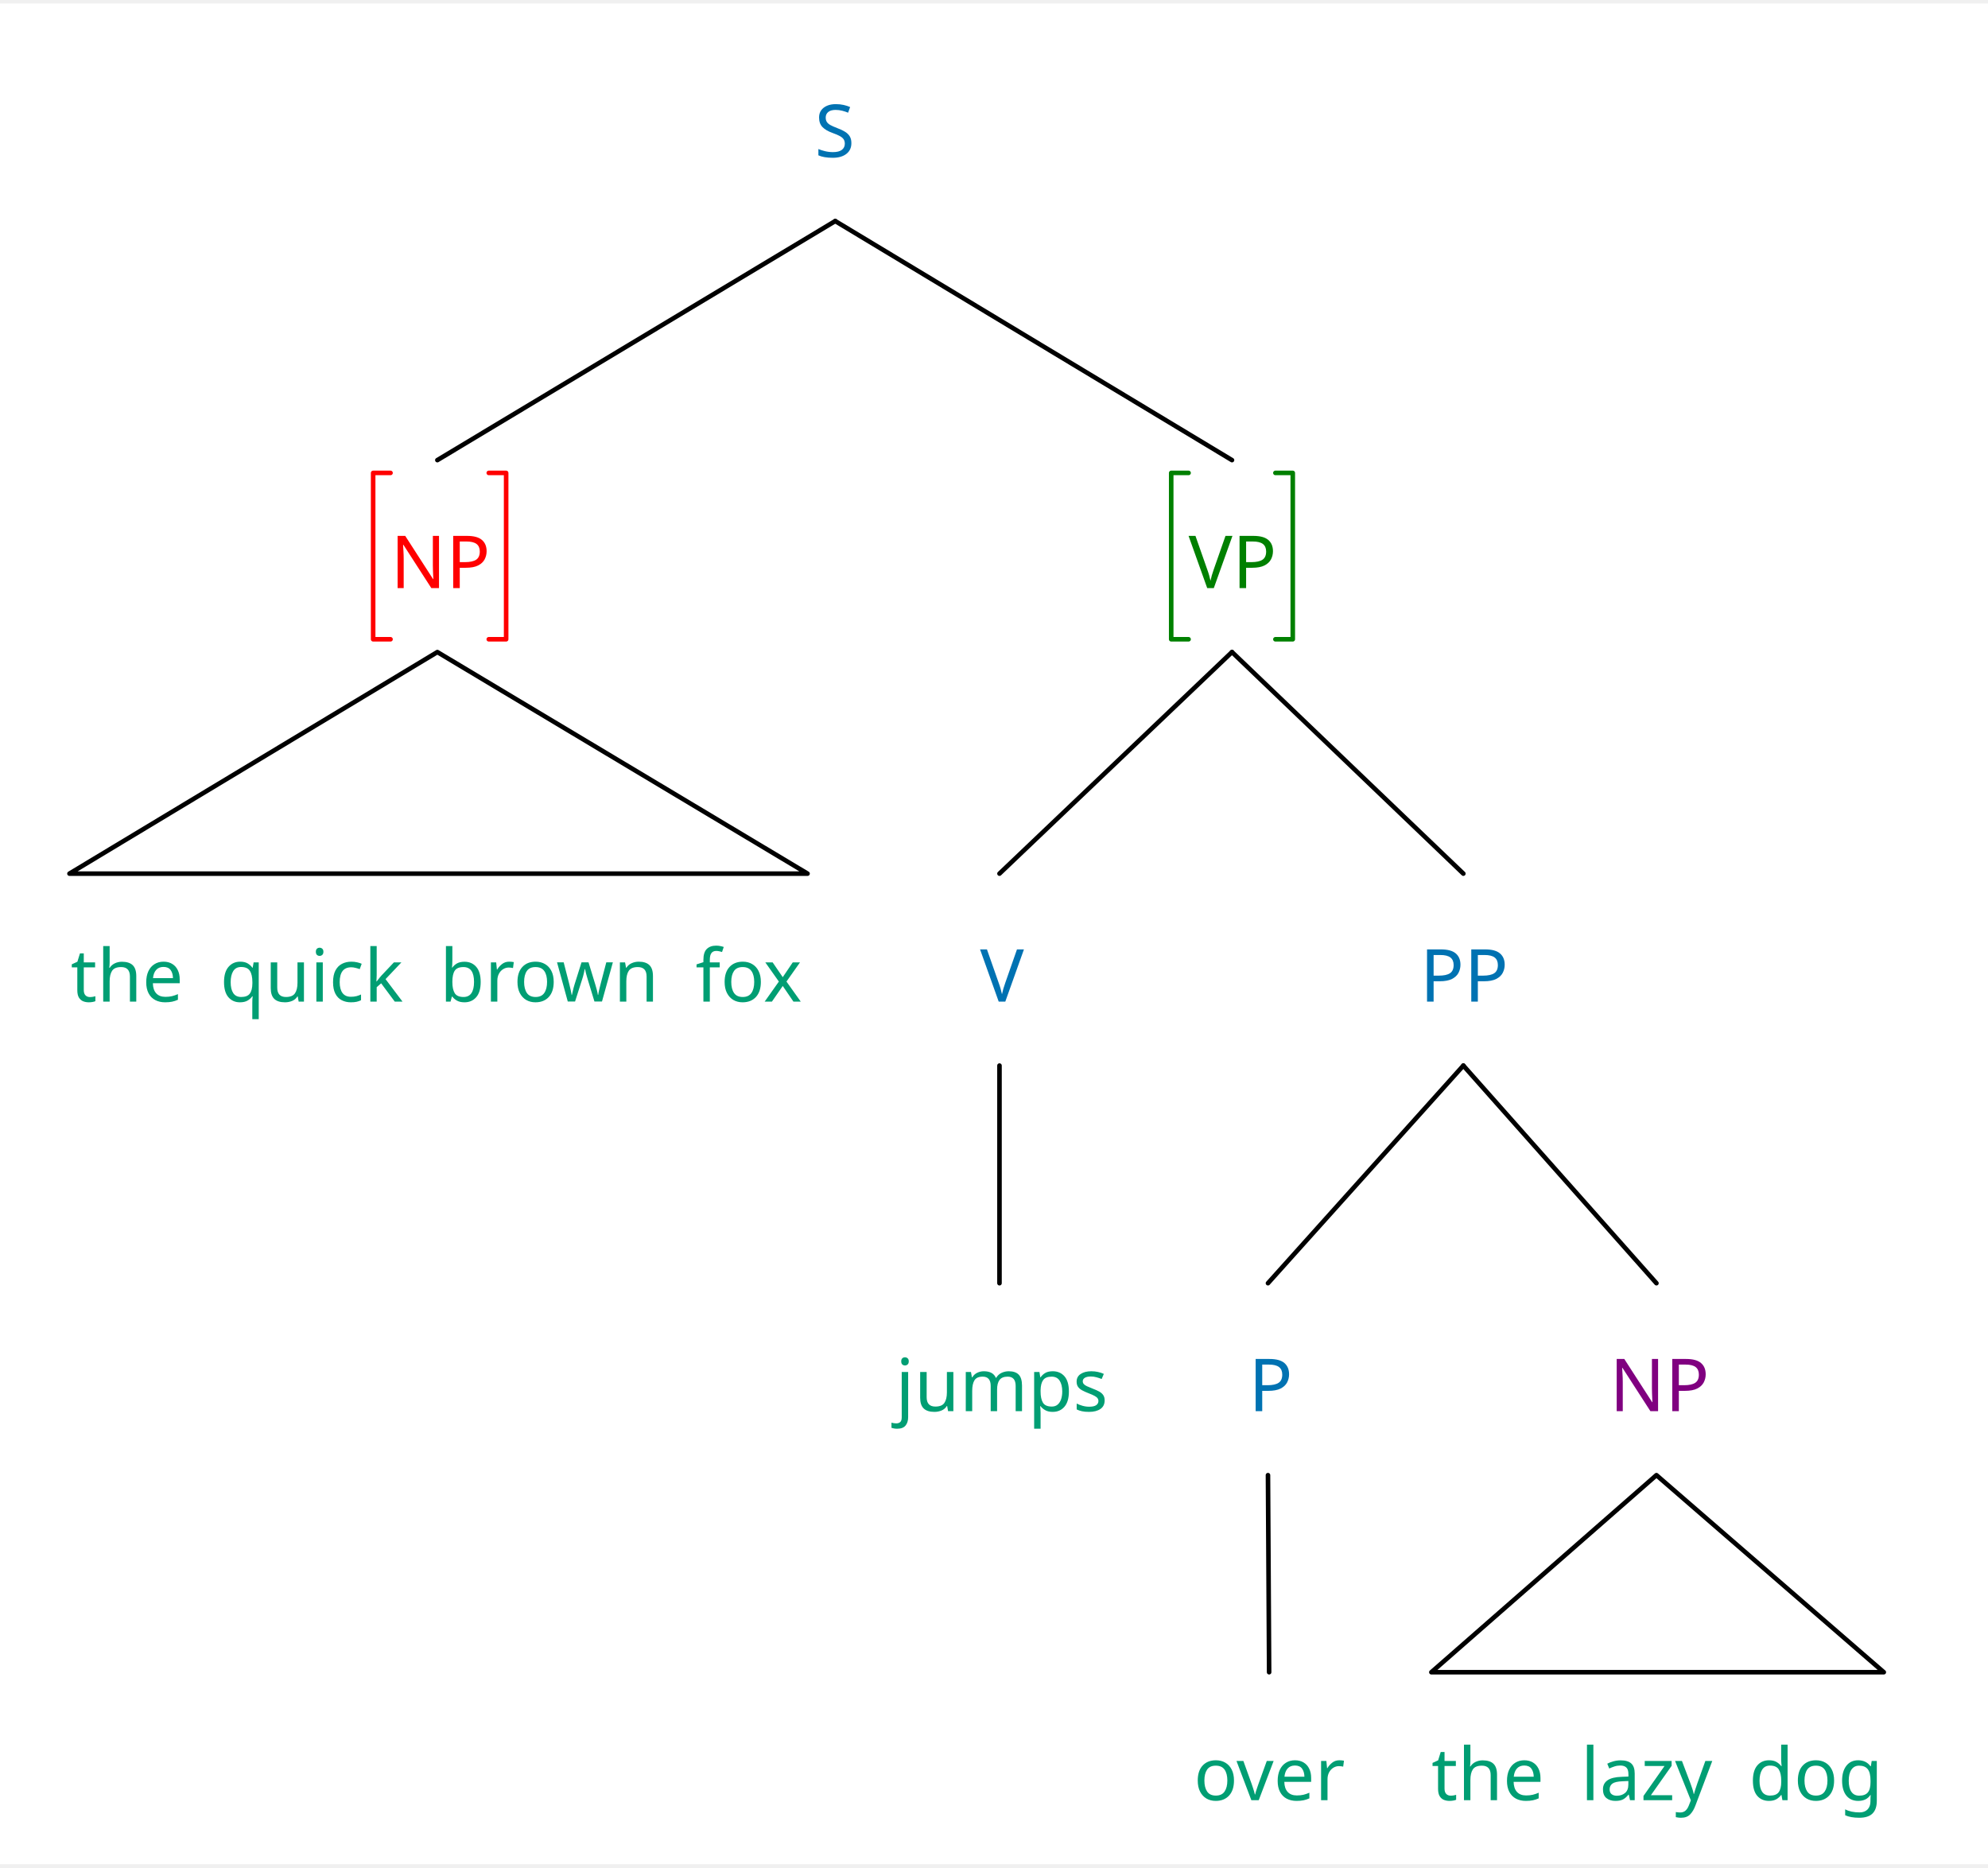
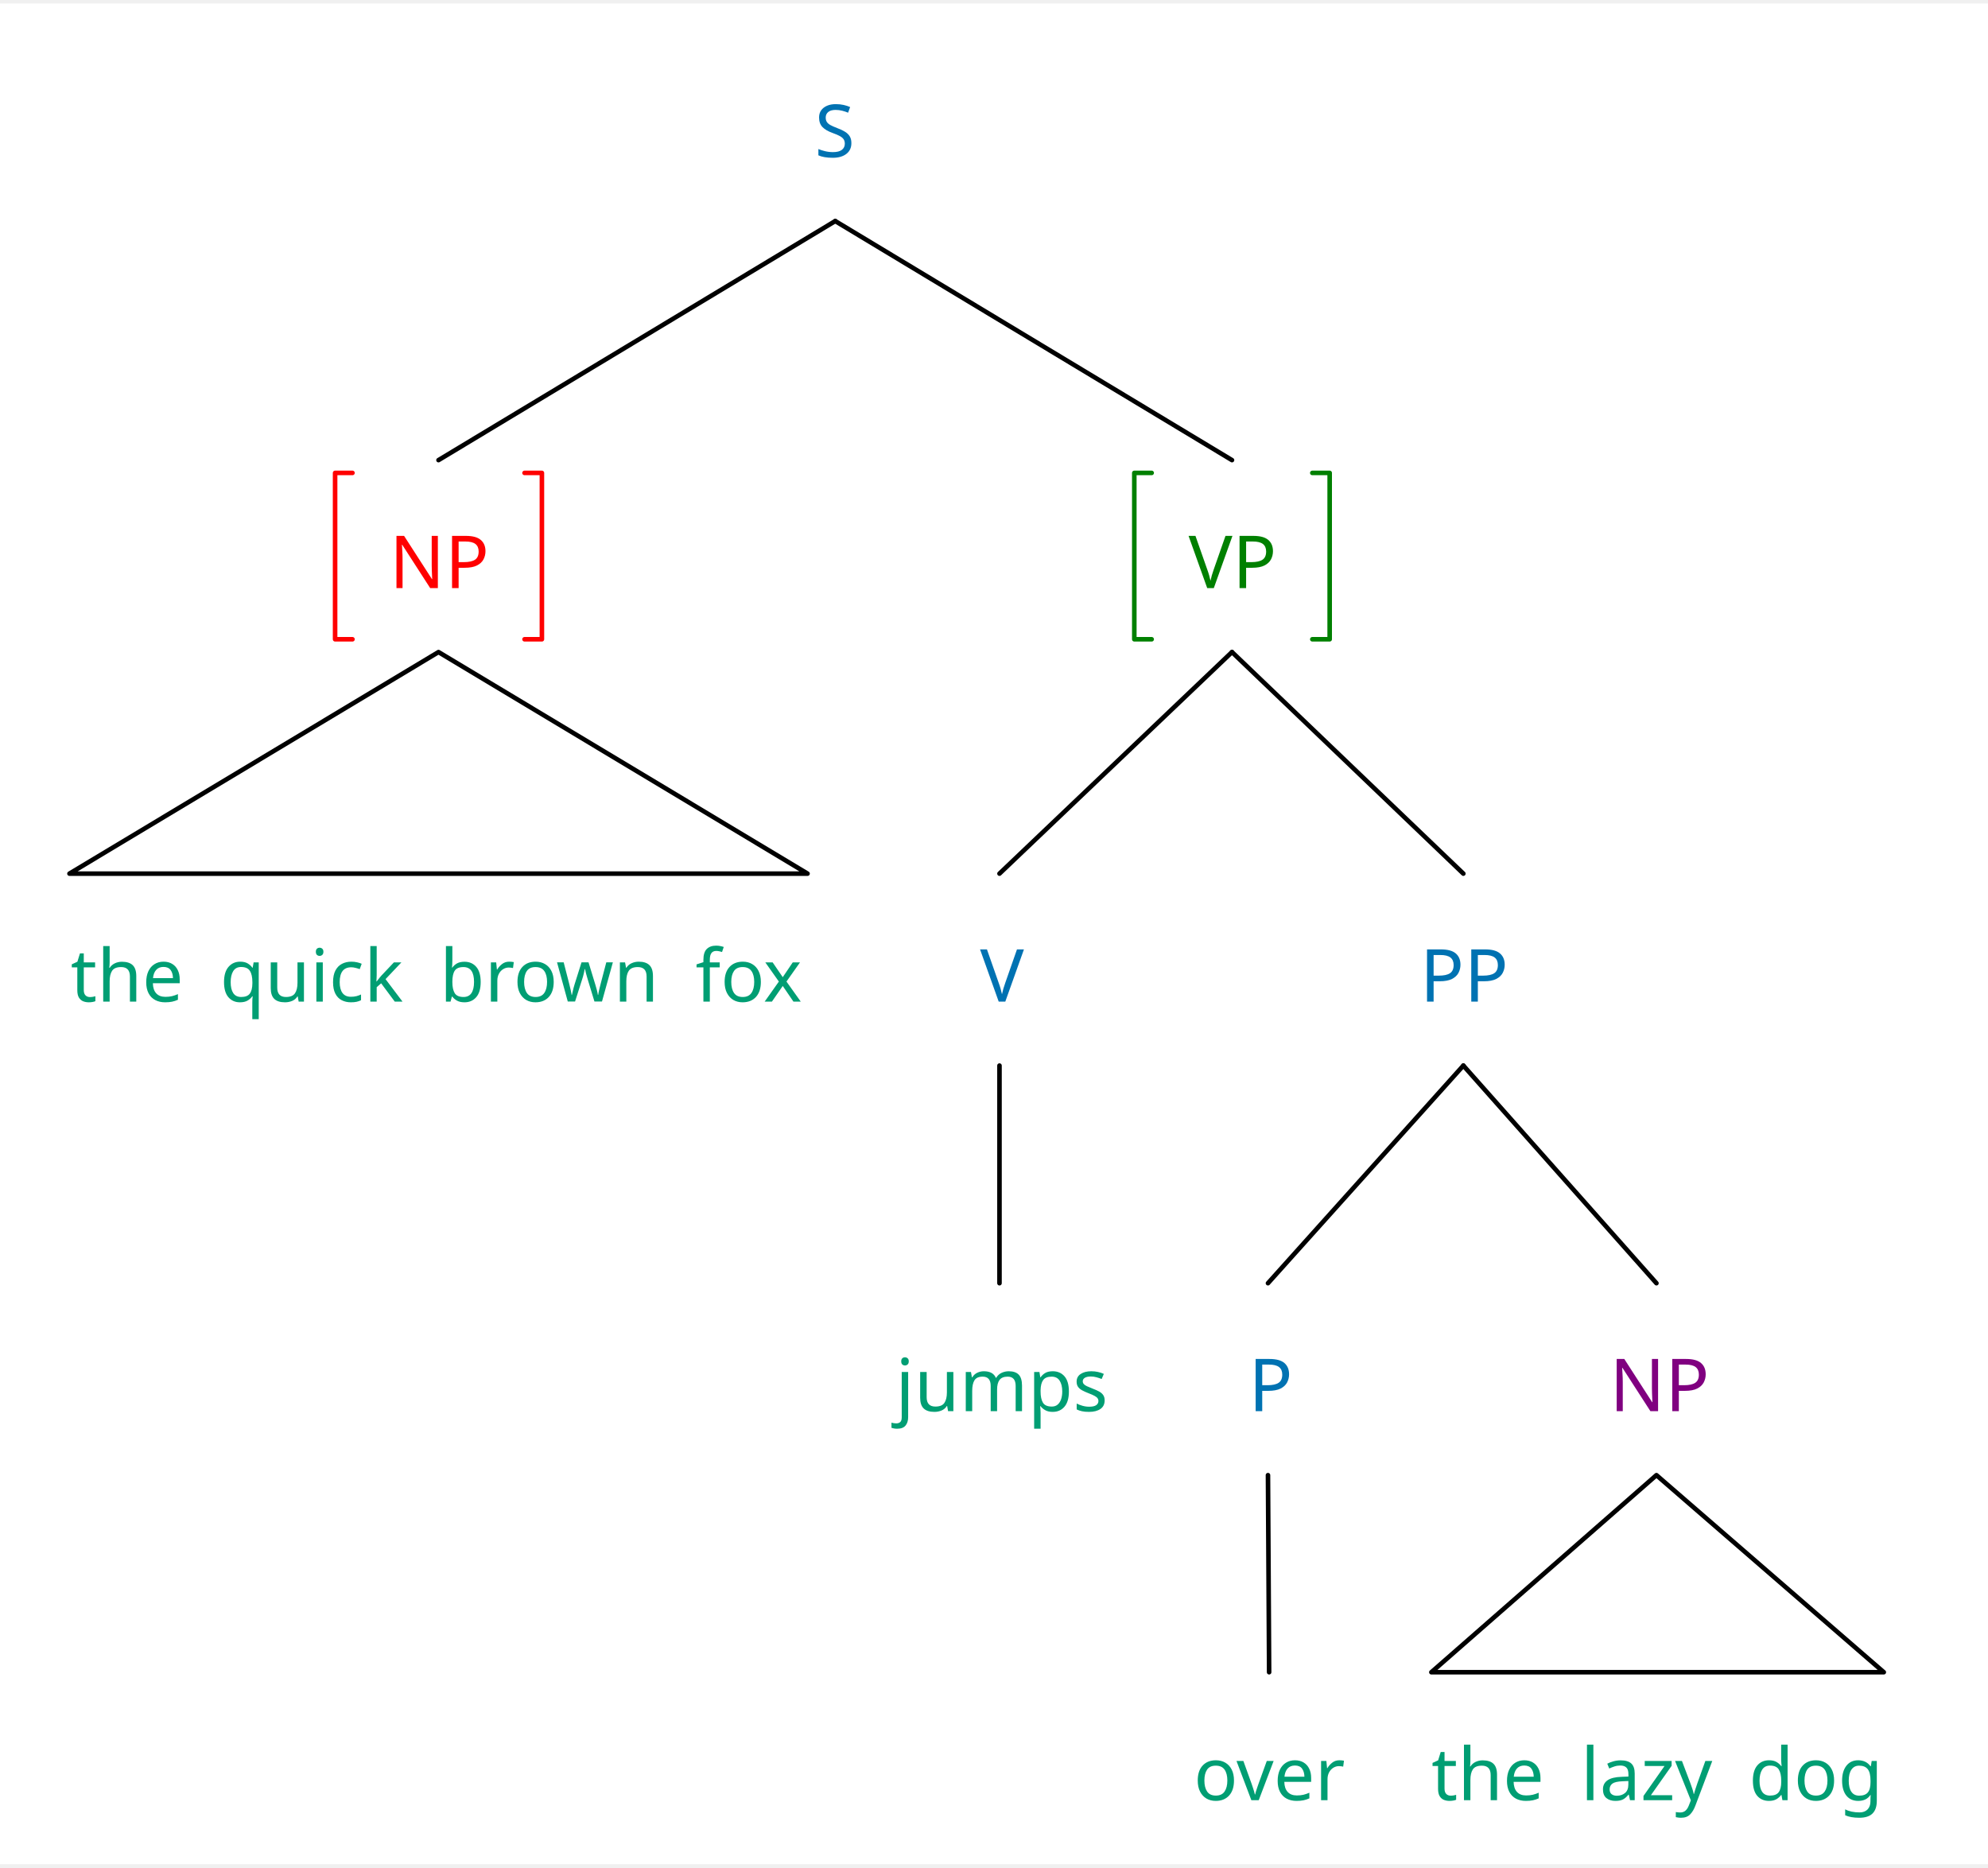
<svg xmlns="http://www.w3.org/2000/svg" width="854.8" height="803.04" viewBox="-15.2, 0, 870.0, 814.24" version="1.1">
  <defs>
    <marker id="arrow" markerUnits="userSpaceOnUse" viewBox="0 0 10 10" refX="10" refY="5" markerWidth="15.2" markerHeight="15.2" orient="auto">
      <path d="M 0 0 L 10 5 L 0 10" fill="#CC79A7" />
    </marker>
    <marker id="arrowBackward" markerUnits="userSpaceOnUse" viewBox="0 0 10 10" refX="5" refY="5" markerWidth="15.2" markerHeight="15.2" orient="auto">
      <path d="M 0 0 L 10 5 L 0 10 z" fill="#CC79A7" />
    </marker>
    <marker id="arrowForward" markerUnits="userSpaceOnUse" viewBox="0 0 10 10" refX="5" refY="5" markerWidth="15.2" markerHeight="15.2" orient="auto">
      <path d="M 10 0 L 0 5 L 10 10 z" fill="#CC79A7" />
    </marker>
    <marker id="arrowBothways" markerUnits="userSpaceOnUse" viewBox="0 0 30 10" refX="15" refY="5" markerWidth="45.6" markerHeight="15.2" orient="auto">
      <path d="M 0 5 L 10 0 L 10 5 L 20 5 L 20 0 L 30 5 L 20 10 L 20 5 L 10 5 L 10 10 z" fill="#CC79A7" />
    </marker>
    <pattern id="hatchBlack" x="10" y="10" width="10" height="10" patternUnits="userSpaceOnUse" patternTransform="rotate(45)">
      <line x1="0" y="0" x2="0" y2="10" stroke="black" stroke-width="4" />
    </pattern>
    <pattern id="hatchForNode" x="10" y="10" width="10" height="10" patternUnits="userSpaceOnUse" patternTransform="rotate(45)">
      <line x1="0" y="0" x2="0" y2="10" stroke="#0072B2" stroke-width="4" />
    </pattern>
    <pattern id="hatchForLeaf" x="10" y="10" width="10" height="10" patternUnits="userSpaceOnUse" patternTransform="rotate(45)">
      <line x1="0" y="0" x2="0" y2="10" stroke="#009E73" stroke-width="4" />
    </pattern>
  </defs>
  <rect x="-15.2" y="0" width="870.0" height="814.24" stroke="none" fill="white" />"
<text white-space="pre" alignment-baseline="text-top" style="fill: #0072B2; storoke-width: 0; font-size: 32px;" x="341.325" y="67.2">
    <tspan x="341.325" y="67.2" style="" text-decoration="" font-family="'Noto Sans', 'Noto Sans JP', 'Noto Sans CJK JP', 'Noto Sans Arabic', 'Noto Sans Hebrew', 'Noto Sans Devanagari', 'Noto Sans Thai', 'Noto Sans Khmer', 'Noto Sans Math', OpenMoji, 'OpenMoji Color', 'OpenMoji Black', 'Noto Emoji', sans-serif">S</tspan>
  </text>
-   <text white-space="pre" alignment-baseline="text-top" style="fill: red; storoke-width: 0; font-size: 32px;" x="155.7" y="255.812">
-     <tspan x="155.7" y="255.812" style="" text-decoration="" font-family="'Noto Sans', 'Noto Sans JP', 'Noto Sans CJK JP', 'Noto Sans Arabic', 'Noto Sans Hebrew', 'Noto Sans Devanagari', 'Noto Sans Thai', 'Noto Sans Khmer', 'Noto Sans Math', OpenMoji, 'OpenMoji Color', 'OpenMoji Black', 'Noto Emoji', sans-serif">NP</tspan>
+   <text white-space="pre" alignment-baseline="text-top" style="fill: red; storoke-width: 0; font-size: 32px;" x="155.2" y="255.812">
+     <tspan x="155.2" y="255.812" style="" text-decoration="" font-family="'Noto Sans', 'Noto Sans JP', 'Noto Sans CJK JP', 'Noto Sans Arabic', 'Noto Sans Hebrew', 'Noto Sans Devanagari', 'Noto Sans Thai', 'Noto Sans Khmer', 'Noto Sans Math', OpenMoji, 'OpenMoji Color', 'OpenMoji Black', 'Noto Emoji', sans-serif">NP</tspan>
  </text>
  <text white-space="pre" alignment-baseline="text-top" style="fill: #009E73; storoke-width: 0; font-size: 32px;" x="15.7" y="436.766">
    <tspan x="15.7" y="436.766" style="" text-decoration="" font-family="'Noto Sans', 'Noto Sans JP', 'Noto Sans CJK JP', 'Noto Sans Arabic', 'Noto Sans Hebrew', 'Noto Sans Devanagari', 'Noto Sans Thai', 'Noto Sans Khmer', 'Noto Sans Math', OpenMoji, 'OpenMoji Color', 'OpenMoji Black', 'Noto Emoji', sans-serif">the<tspan style="fill:none;">￭</tspan>quick<tspan style="fill:none;">￭</tspan>brown<tspan style="fill:none;">￭</tspan>fox</tspan>
  </text>
  <text white-space="pre" alignment-baseline="text-top" style="fill: green; storoke-width: 0; font-size: 32px;" x="504.95" y="255.812">
    <tspan x="504.95" y="255.812" style="" text-decoration="" font-family="'Noto Sans', 'Noto Sans JP', 'Noto Sans CJK JP', 'Noto Sans Arabic', 'Noto Sans Hebrew', 'Noto Sans Devanagari', 'Noto Sans Thai', 'Noto Sans Khmer', 'Noto Sans Math', OpenMoji, 'OpenMoji Color', 'OpenMoji Black', 'Noto Emoji', sans-serif">VP</tspan>
  </text>
  <text white-space="pre" alignment-baseline="text-top" style="fill: #0072B2; storoke-width: 0; font-size: 32px;" x="413.7" y="436.766">
    <tspan x="413.7" y="436.766" style="" text-decoration="" font-family="'Noto Sans', 'Noto Sans JP', 'Noto Sans CJK JP', 'Noto Sans Arabic', 'Noto Sans Hebrew', 'Noto Sans Devanagari', 'Noto Sans Thai', 'Noto Sans Khmer', 'Noto Sans Math', OpenMoji, 'OpenMoji Color', 'OpenMoji Black', 'Noto Emoji', sans-serif">V</tspan>
  </text>
  <text white-space="pre" alignment-baseline="text-top" style="fill: #009E73; storoke-width: 0; font-size: 32px;" x="376.7" y="616.0">
    <tspan x="376.7" y="616.0" style="" text-decoration="" font-family="'Noto Sans', 'Noto Sans JP', 'Noto Sans CJK JP', 'Noto Sans Arabic', 'Noto Sans Hebrew', 'Noto Sans Devanagari', 'Noto Sans Thai', 'Noto Sans Khmer', 'Noto Sans Math', OpenMoji, 'OpenMoji Color', 'OpenMoji Black', 'Noto Emoji', sans-serif">jumps</tspan>
  </text>
  <text white-space="pre" alignment-baseline="text-top" style="fill: #0072B2; storoke-width: 0; font-size: 32px;" x="606.2" y="436.766">
    <tspan x="606.2" y="436.766" style="" text-decoration="" font-family="'Noto Sans', 'Noto Sans JP', 'Noto Sans CJK JP', 'Noto Sans Arabic', 'Noto Sans Hebrew', 'Noto Sans Devanagari', 'Noto Sans Thai', 'Noto Sans Khmer', 'Noto Sans Math', OpenMoji, 'OpenMoji Color', 'OpenMoji Black', 'Noto Emoji', sans-serif">PP</tspan>
  </text>
  <text white-space="pre" alignment-baseline="text-top" style="fill: #0072B2; storoke-width: 0; font-size: 32px;" x="531.2" y="616.0">
    <tspan x="531.2" y="616.0" style="" text-decoration="" font-family="'Noto Sans', 'Noto Sans JP', 'Noto Sans CJK JP', 'Noto Sans Arabic', 'Noto Sans Hebrew', 'Noto Sans Devanagari', 'Noto Sans Thai', 'Noto Sans Khmer', 'Noto Sans Math', OpenMoji, 'OpenMoji Color', 'OpenMoji Black', 'Noto Emoji', sans-serif">P</tspan>
  </text>
  <text white-space="pre" alignment-baseline="text-top" style="fill: #009E73; storoke-width: 0; font-size: 32px;" x="507.2" y="786.24">
    <tspan x="507.2" y="786.24" style="" text-decoration="" font-family="'Noto Sans', 'Noto Sans JP', 'Noto Sans CJK JP', 'Noto Sans Arabic', 'Noto Sans Hebrew', 'Noto Sans Devanagari', 'Noto Sans Thai', 'Noto Sans Khmer', 'Noto Sans Math', OpenMoji, 'OpenMoji Color', 'OpenMoji Black', 'Noto Emoji', sans-serif">over</tspan>
  </text>
  <text white-space="pre" alignment-baseline="text-top" style="fill: purple; storoke-width: 0; font-size: 32px;" x="689.2" y="616.0">
    <tspan x="689.2" y="616.0" style="" text-decoration="" font-family="'Noto Sans', 'Noto Sans JP', 'Noto Sans CJK JP', 'Noto Sans Arabic', 'Noto Sans Hebrew', 'Noto Sans Devanagari', 'Noto Sans Thai', 'Noto Sans Khmer', 'Noto Sans Math', OpenMoji, 'OpenMoji Color', 'OpenMoji Black', 'Noto Emoji', sans-serif">NP</tspan>
  </text>
  <text white-space="pre" alignment-baseline="text-top" style="fill: #009E73; storoke-width: 0; font-size: 32px;" x="611.2" y="786.24">
    <tspan x="611.2" y="786.24" style="" text-decoration="" font-family="'Noto Sans', 'Noto Sans JP', 'Noto Sans CJK JP', 'Noto Sans Arabic', 'Noto Sans Hebrew', 'Noto Sans Devanagari', 'Noto Sans Thai', 'Noto Sans Khmer', 'Noto Sans Math', OpenMoji, 'OpenMoji Color', 'OpenMoji Black', 'Noto Emoji', sans-serif">the<tspan style="fill:none;">￭</tspan>lazy<tspan style="fill:none;">￭</tspan>dog</tspan>
  </text>
-   <line style="fill: none; stroke:black; stroke-width:2; stroke-linejoin:round; stroke-linecap:round;" x1="176.2" y1="199.812" x2="350.325" y2="95.2" />
+   <line style="fill: none; stroke:black; stroke-width:2; stroke-linejoin:round; stroke-linecap:round;" x1="176.7" y1="199.812" x2="350.325" y2="95.2" />
  <line style="fill: none; stroke:black; stroke-width:2; stroke-linejoin:round; stroke-linecap:round;" x1="523.95" y1="199.812" x2="350.325" y2="95.2" />
-   <polygon style="fill: none; stroke: black; stroke-width:2; stroke-linejoin:round;stroke-linecap:round;" points="15.2 380.766 338.2 380.766 176.2 283.812" />
+   <polygon style="fill: none; stroke: black; stroke-width:2; stroke-linejoin:round;stroke-linecap:round;" points="15.2 380.766 338.2 380.766 176.7 283.812" />
  <line style="fill: none; stroke:black; stroke-width:2; stroke-linejoin:round; stroke-linecap:round;" x1="422.2" y1="380.766" x2="523.95" y2="283.812" />
  <line style="fill: none; stroke:black; stroke-width:2; stroke-linejoin:round; stroke-linecap:round;" x1="625.2" y1="380.766" x2="523.95" y2="283.812" />
  <line style="fill: none; stroke:black; stroke-width:2; stroke-linejoin:round; stroke-linecap:round;" x1="422.2" y1="560.0" x2="422.2" y2="464.766" />
  <line style="fill: none; stroke:black; stroke-width:2; stroke-linejoin:round; stroke-linecap:round;" x1="539.7" y1="560.0" x2="625.2" y2="464.766" />
  <line style="fill: none; stroke:black; stroke-width:2; stroke-linejoin:round; stroke-linecap:round;" x1="709.7" y1="560.0" x2="625.2" y2="464.766" />
  <line style="fill: none; stroke:black; stroke-width:2; stroke-linejoin:round; stroke-linecap:round;" x1="540.2" y1="730.24" x2="539.7" y2="644.0" />
  <polygon style="fill: none; stroke: black; stroke-width:2; stroke-linejoin:round;stroke-linecap:round;" points="611.2 730.24 809.2 730.24 709.7 644.0" />
-   <polyline style="stroke:red; stroke-width:2; fill:none; stroke-linejoin:round; stroke-linecap:round;" points="155.7,205.412 148.1,205.412 148.1,278.212 155.7,278.212" />
-   <polyline style="stroke:red; stroke-width:2; fill:none; stroke-linejoin:round; stroke-linecap:round;" points="198.7,205.412 206.3,205.412 206.3,278.212 198.7,278.212" />
-   <polyline style="stroke:green; stroke-width:2; fill:none; stroke-linejoin:round; stroke-linecap:round;" points="504.95,205.412 497.35,205.412 497.35,278.212 504.95,278.212" />
-   <polyline style="stroke:green; stroke-width:2; fill:none; stroke-linejoin:round; stroke-linecap:round;" points="542.95,205.412 550.55,205.412 550.55,278.212 542.95,278.212" />
+   <polyline style="stroke:red; stroke-width:2; fill:none; stroke-linejoin:round; stroke-linecap:round;" points="139.05,205.412 131.45,205.412 131.45,278.212 139.05,278.212" />
+   <polyline style="stroke:red; stroke-width:2; fill:none; stroke-linejoin:round; stroke-linecap:round;" points="214.35,205.412 221.95,205.412 221.95,278.212 214.35,278.212" />
+   <polyline style="stroke:green; stroke-width:2; fill:none; stroke-linejoin:round; stroke-linecap:round;" points="488.8,205.412 481.2,205.412 481.2,278.212 488.8,278.212" />
+   <polyline style="stroke:green; stroke-width:2; fill:none; stroke-linejoin:round; stroke-linecap:round;" points="559.1,205.412 566.7,205.412 566.7,278.212 559.1,278.212" />
</svg>
